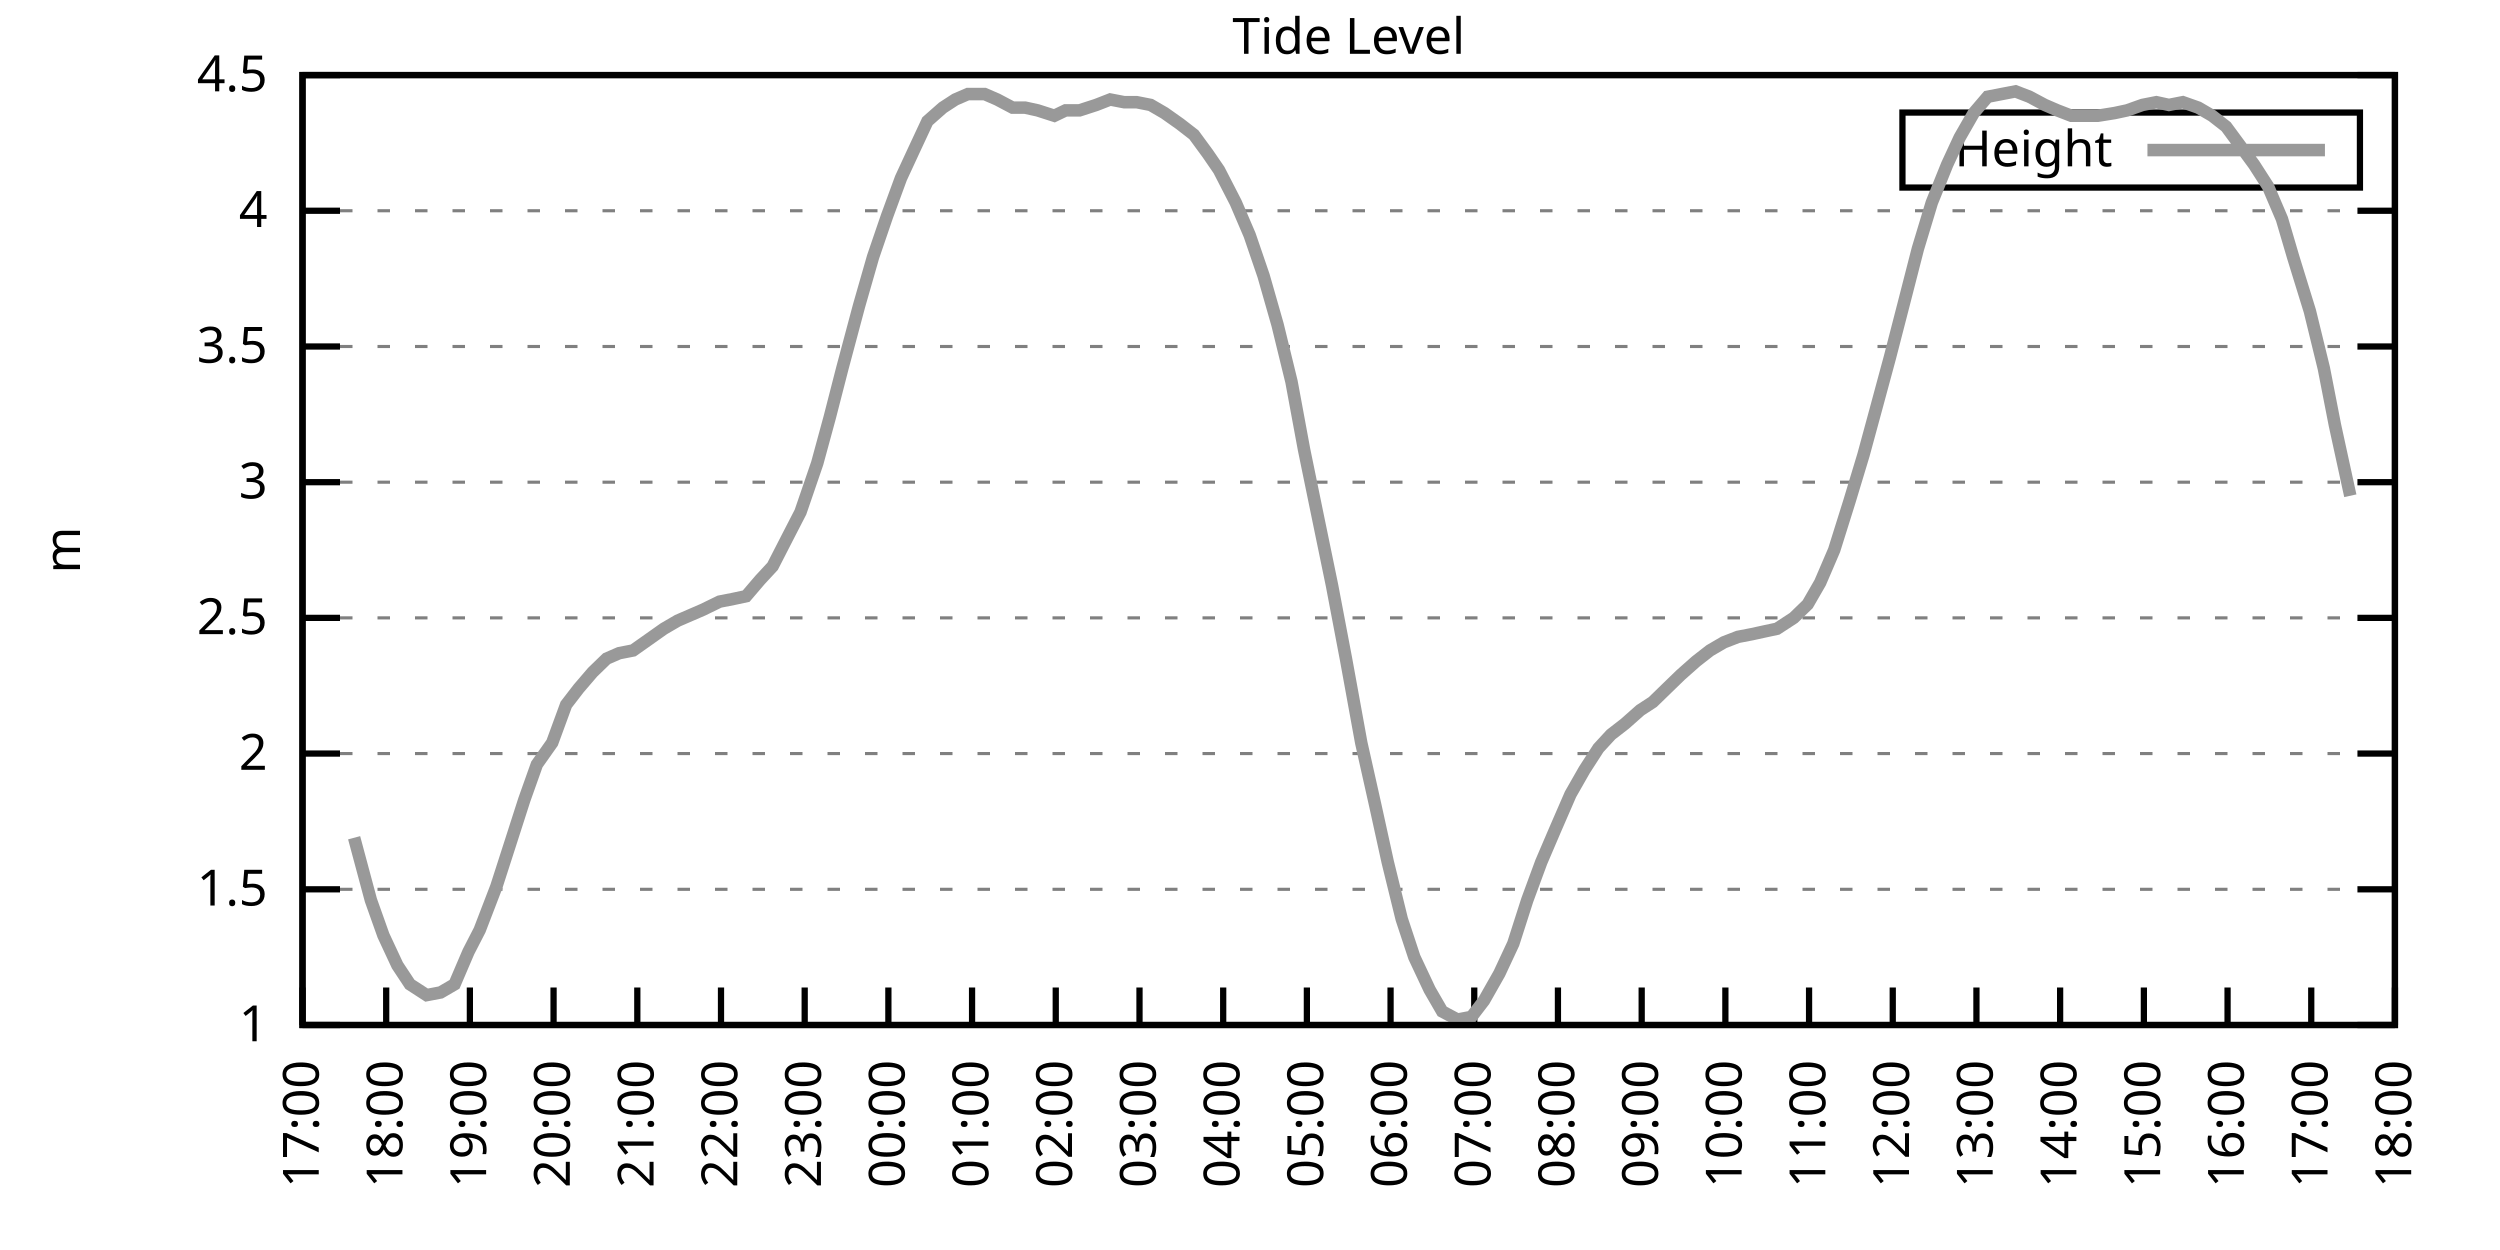
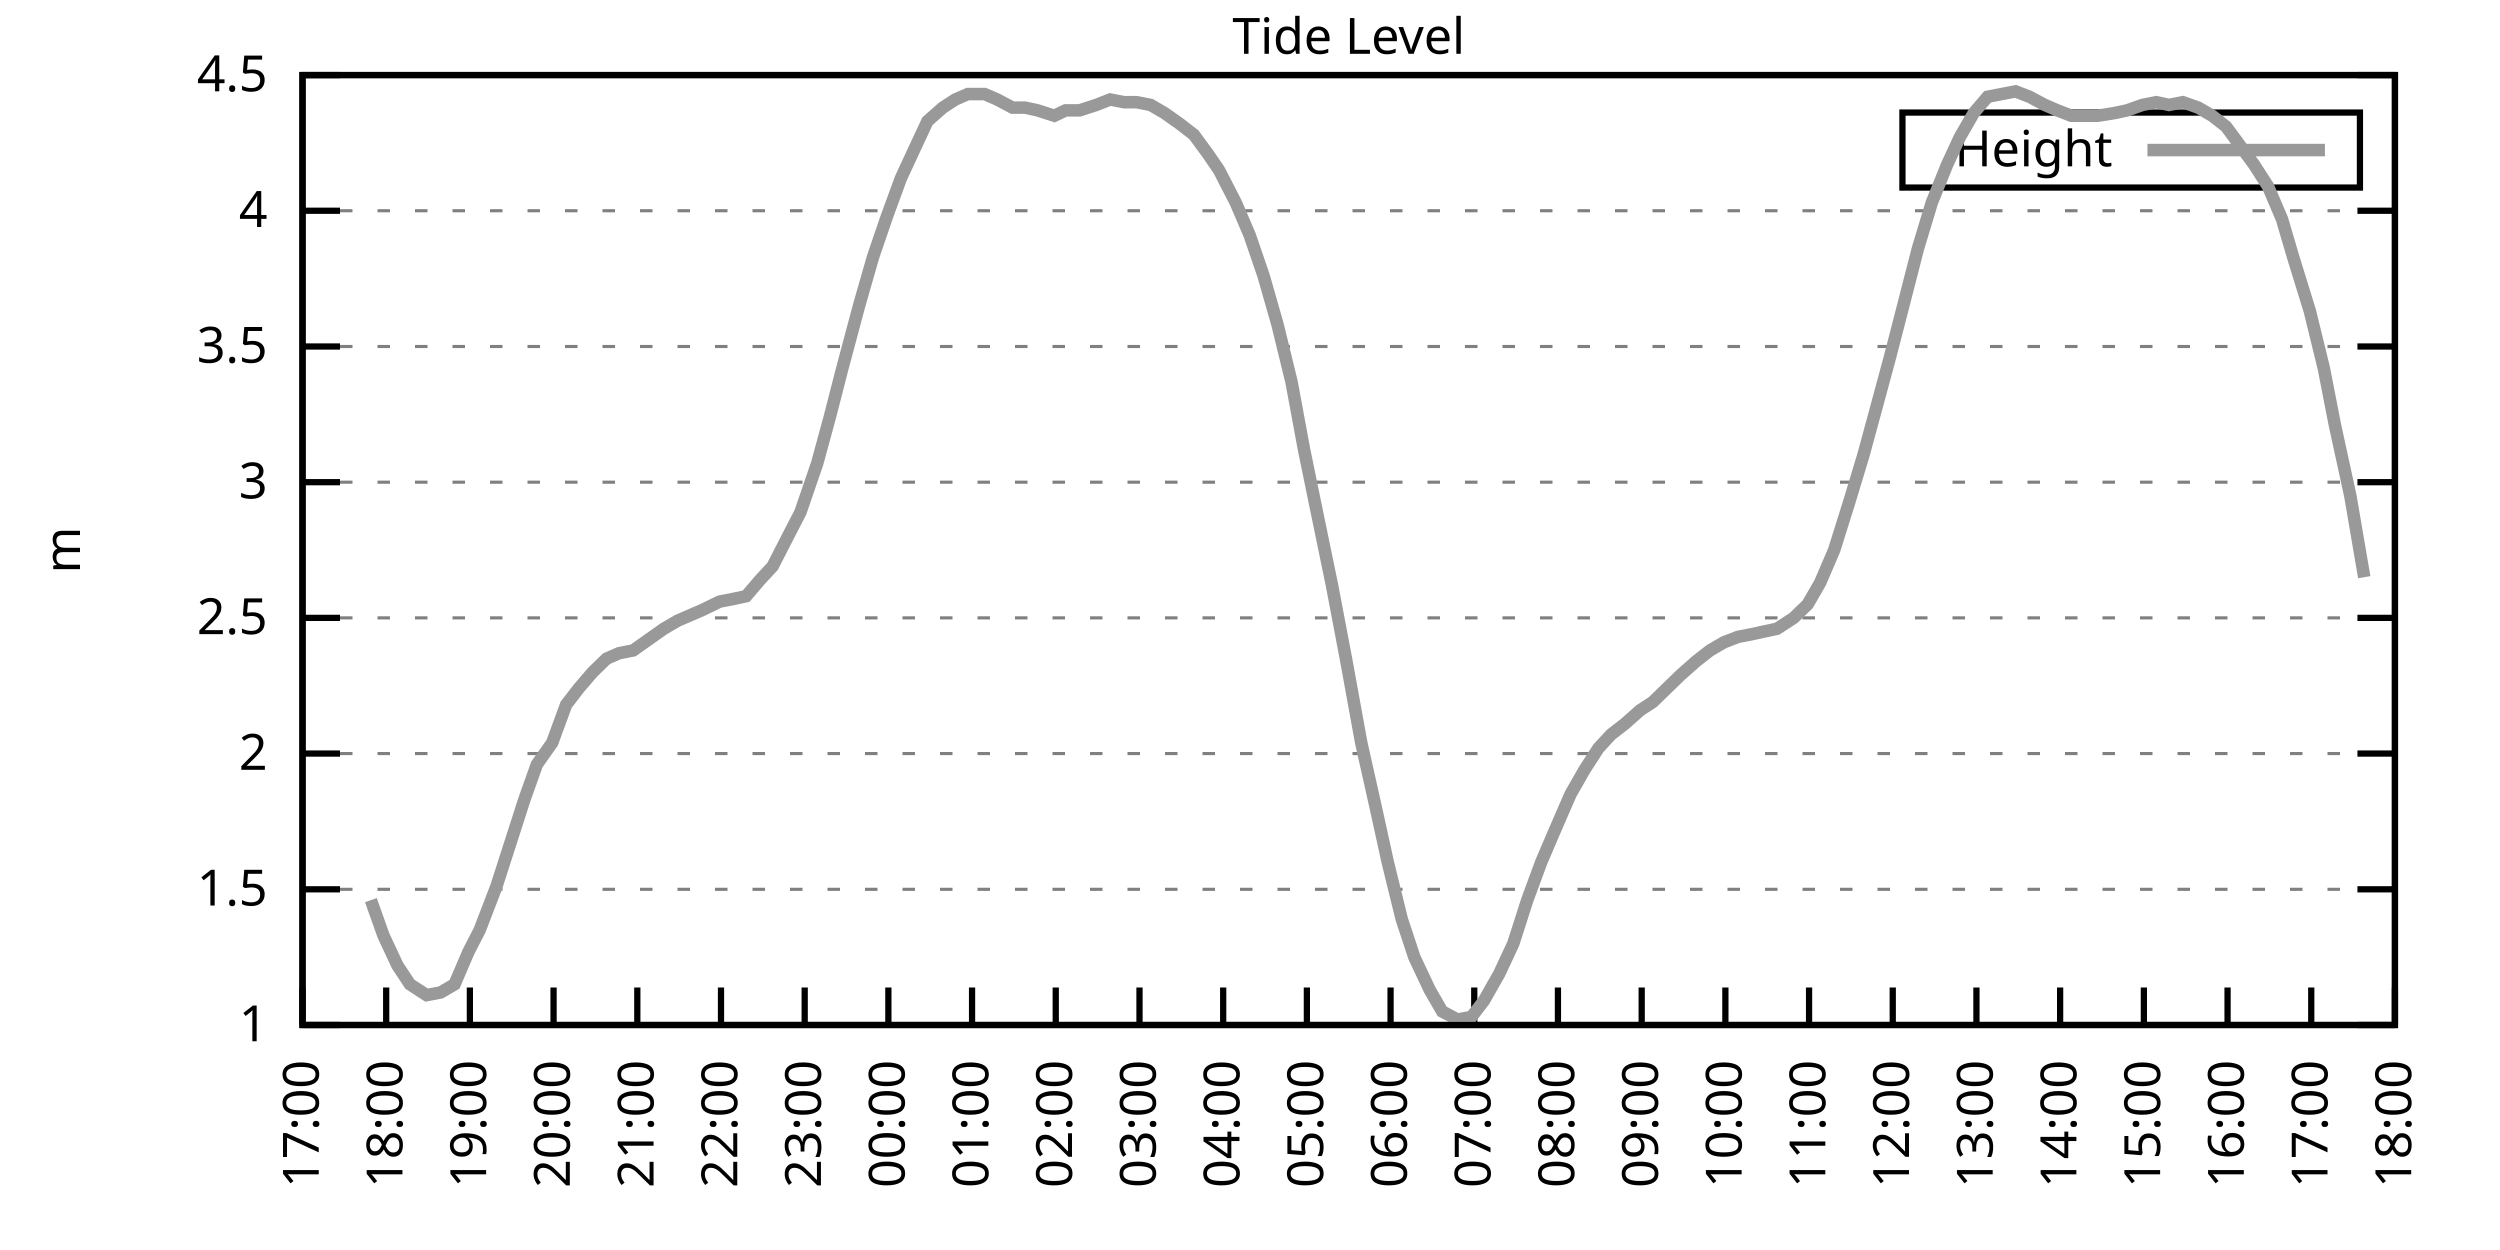
<svg xmlns="http://www.w3.org/2000/svg" xmlns:xlink="http://www.w3.org/1999/xlink" width="400" height="200" viewBox="0 0 400 200">
  <g id="gnuplot_canvas">
    <rect x="0" y="0" width="400" height="200" fill="none" />
    <defs>
      <circle id="gpDot" r="0.5" stroke-width="0.5" stroke="currentColor" />
      <path id="gpPt0" stroke-width="0.333" stroke="currentColor" d="M-1,0 h2 M0,-1 v2" />
      <path id="gpPt1" stroke-width="0.333" stroke="currentColor" d="M-1,-1 L1,1 M1,-1 L-1,1" />
      <path id="gpPt2" stroke-width="0.333" stroke="currentColor" d="M-1,0 L1,0 M0,-1 L0,1 M-1,-1 L1,1 M-1,1 L1,-1" />
      <rect id="gpPt3" stroke-width="0.333" stroke="currentColor" x="-1" y="-1" width="2" height="2" />
      <rect id="gpPt4" stroke-width="0.333" stroke="currentColor" fill="currentColor" x="-1" y="-1" width="2" height="2" />
      <circle id="gpPt5" stroke-width="0.333" stroke="currentColor" cx="0" cy="0" r="1" />
      <use xlink:href="#gpPt5" id="gpPt6" fill="currentColor" stroke="none" />
      <path id="gpPt7" stroke-width="0.333" stroke="currentColor" d="M0,-1.33 L-1.33,0.67 L1.33,0.67 z" />
      <use xlink:href="#gpPt7" id="gpPt8" fill="currentColor" stroke="none" />
      <use xlink:href="#gpPt7" id="gpPt9" stroke="currentColor" transform="rotate(180)" />
      <use xlink:href="#gpPt9" id="gpPt10" fill="currentColor" stroke="none" />
      <use xlink:href="#gpPt3" id="gpPt11" stroke="currentColor" transform="rotate(45)" />
      <use xlink:href="#gpPt11" id="gpPt12" fill="currentColor" stroke="none" />
      <path id="gpPt13" stroke-width="0.333" stroke="currentColor" d="M0,1.330 L1.265,0.411 L0.782,-1.067 L-0.782,-1.076 L-1.265,0.411 z" />
      <use xlink:href="#gpPt13" id="gpPt14" fill="currentColor" stroke="none" />
      <filter id="textbox" filterUnits="objectBoundingBox" x="0" y="0" height="1" width="1">
        <feFlood flood-color="white" flood-opacity="1" result="bgnd" />
        <feComposite in="SourceGraphic" in2="bgnd" operator="atop" />
      </filter>
      <filter id="greybox" filterUnits="objectBoundingBox" x="0" y="0" height="1" width="1">
        <feFlood flood-color="lightgrey" flood-opacity="1" result="grey" />
        <feComposite in="SourceGraphic" in2="grey" operator="atop" />
      </filter>
    </defs>
    <g fill="none" color="white" stroke="currentColor" stroke-width="1.00" stroke-linecap="butt" stroke-linejoin="miter">
</g>
    <g fill="none" color="black" stroke="currentColor" stroke-width="1.00" stroke-linecap="butt" stroke-linejoin="miter">
      <g stroke="none" shape-rendering="crispEdges">
        <polygon fill="rgb(255, 255, 255)" points="48.40,164.00 383.18,164.00 383.18,12.02 48.40,12.02 " />
      </g>
    </g>
    <g fill="none" color="black" stroke="currentColor" stroke-width="1.00" stroke-linecap="butt" stroke-linejoin="miter">
</g>
    <g fill="none" color="black" stroke="black" stroke-width="0.50" stroke-linecap="butt" stroke-linejoin="miter">
</g>
    <g fill="none" color="gray" stroke="currentColor" stroke-width="0.50" stroke-linecap="butt" stroke-linejoin="miter">
      <path stroke="gray" stroke-dasharray="2,4" class="gridline" d="M48.40,164.00 L383.19,164.00  " />
    </g>
    <g fill="none" color="gray" stroke="gray" stroke-width="1.00" stroke-linecap="butt" stroke-linejoin="miter">
</g>
    <g fill="none" color="black" stroke="currentColor" stroke-width="1.00" stroke-linecap="butt" stroke-linejoin="miter">
      <path stroke="black" d="M48.40,164.00 L54.40,164.00 M383.19,164.00 L377.19,164.00  " />
      <g transform="translate(42.80,166.60)" stroke="none" fill="black" font-family="Sans" font-size="8.00" text-anchor="end">
        <text>
          <tspan font-family="Sans"> 1</tspan>
        </text>
      </g>
    </g>
    <g fill="none" color="black" stroke="currentColor" stroke-width="1.00" stroke-linecap="butt" stroke-linejoin="miter">
</g>
    <g fill="none" color="black" stroke="black" stroke-width="0.50" stroke-linecap="butt" stroke-linejoin="miter">
</g>
    <g fill="none" color="gray" stroke="currentColor" stroke-width="0.50" stroke-linecap="butt" stroke-linejoin="miter">
      <path stroke="gray" stroke-dasharray="2,4" class="gridline" d="M48.40,142.29 L383.19,142.29  " />
    </g>
    <g fill="none" color="gray" stroke="gray" stroke-width="1.00" stroke-linecap="butt" stroke-linejoin="miter">
</g>
    <g fill="none" color="black" stroke="currentColor" stroke-width="1.00" stroke-linecap="butt" stroke-linejoin="miter">
      <path stroke="black" d="M48.40,142.29 L54.40,142.29 M383.19,142.29 L377.19,142.29  " />
      <g transform="translate(42.80,144.89)" stroke="none" fill="black" font-family="Sans" font-size="8.00" text-anchor="end">
        <text>
          <tspan font-family="Sans"> 1.5</tspan>
        </text>
      </g>
    </g>
    <g fill="none" color="black" stroke="currentColor" stroke-width="1.00" stroke-linecap="butt" stroke-linejoin="miter">
</g>
    <g fill="none" color="black" stroke="black" stroke-width="0.50" stroke-linecap="butt" stroke-linejoin="miter">
</g>
    <g fill="none" color="gray" stroke="currentColor" stroke-width="0.50" stroke-linecap="butt" stroke-linejoin="miter">
      <path stroke="gray" stroke-dasharray="2,4" class="gridline" d="M48.40,120.57 L383.19,120.57  " />
    </g>
    <g fill="none" color="gray" stroke="gray" stroke-width="1.00" stroke-linecap="butt" stroke-linejoin="miter">
</g>
    <g fill="none" color="black" stroke="currentColor" stroke-width="1.00" stroke-linecap="butt" stroke-linejoin="miter">
      <path stroke="black" d="M48.40,120.57 L54.40,120.57 M383.19,120.57 L377.19,120.57  " />
      <g transform="translate(42.80,123.17)" stroke="none" fill="black" font-family="Sans" font-size="8.00" text-anchor="end">
        <text>
          <tspan font-family="Sans"> 2</tspan>
        </text>
      </g>
    </g>
    <g fill="none" color="black" stroke="currentColor" stroke-width="1.00" stroke-linecap="butt" stroke-linejoin="miter">
</g>
    <g fill="none" color="black" stroke="black" stroke-width="0.50" stroke-linecap="butt" stroke-linejoin="miter">
</g>
    <g fill="none" color="gray" stroke="currentColor" stroke-width="0.50" stroke-linecap="butt" stroke-linejoin="miter">
      <path stroke="gray" stroke-dasharray="2,4" class="gridline" d="M48.40,98.86 L383.19,98.86  " />
    </g>
    <g fill="none" color="gray" stroke="gray" stroke-width="1.00" stroke-linecap="butt" stroke-linejoin="miter">
</g>
    <g fill="none" color="black" stroke="currentColor" stroke-width="1.00" stroke-linecap="butt" stroke-linejoin="miter">
      <path stroke="black" d="M48.40,98.86 L54.40,98.86 M383.19,98.86 L377.19,98.86  " />
      <g transform="translate(42.80,101.46)" stroke="none" fill="black" font-family="Sans" font-size="8.00" text-anchor="end">
        <text>
          <tspan font-family="Sans"> 2.5</tspan>
        </text>
      </g>
    </g>
    <g fill="none" color="black" stroke="currentColor" stroke-width="1.00" stroke-linecap="butt" stroke-linejoin="miter">
</g>
    <g fill="none" color="black" stroke="black" stroke-width="0.50" stroke-linecap="butt" stroke-linejoin="miter">
</g>
    <g fill="none" color="gray" stroke="currentColor" stroke-width="0.50" stroke-linecap="butt" stroke-linejoin="miter">
      <path stroke="gray" stroke-dasharray="2,4" class="gridline" d="M48.40,77.15 L383.19,77.15  " />
    </g>
    <g fill="none" color="gray" stroke="gray" stroke-width="1.00" stroke-linecap="butt" stroke-linejoin="miter">
</g>
    <g fill="none" color="black" stroke="currentColor" stroke-width="1.00" stroke-linecap="butt" stroke-linejoin="miter">
      <path stroke="black" d="M48.40,77.15 L54.40,77.15 M383.19,77.15 L377.19,77.15  " />
      <g transform="translate(42.80,79.75)" stroke="none" fill="black" font-family="Sans" font-size="8.00" text-anchor="end">
        <text>
          <tspan font-family="Sans"> 3</tspan>
        </text>
      </g>
    </g>
    <g fill="none" color="black" stroke="currentColor" stroke-width="1.00" stroke-linecap="butt" stroke-linejoin="miter">
</g>
    <g fill="none" color="black" stroke="black" stroke-width="0.50" stroke-linecap="butt" stroke-linejoin="miter">
</g>
    <g fill="none" color="gray" stroke="currentColor" stroke-width="0.50" stroke-linecap="butt" stroke-linejoin="miter">
      <path stroke="gray" stroke-dasharray="2,4" class="gridline" d="M48.40,55.44 L383.19,55.44  " />
    </g>
    <g fill="none" color="gray" stroke="gray" stroke-width="1.00" stroke-linecap="butt" stroke-linejoin="miter">
</g>
    <g fill="none" color="black" stroke="currentColor" stroke-width="1.00" stroke-linecap="butt" stroke-linejoin="miter">
      <path stroke="black" d="M48.40,55.44 L54.40,55.44 M383.19,55.44 L377.19,55.44  " />
      <g transform="translate(42.80,58.04)" stroke="none" fill="black" font-family="Sans" font-size="8.00" text-anchor="end">
        <text>
          <tspan font-family="Sans"> 3.5</tspan>
        </text>
      </g>
    </g>
    <g fill="none" color="black" stroke="currentColor" stroke-width="1.00" stroke-linecap="butt" stroke-linejoin="miter">
</g>
    <g fill="none" color="black" stroke="black" stroke-width="0.50" stroke-linecap="butt" stroke-linejoin="miter">
</g>
    <g fill="none" color="gray" stroke="currentColor" stroke-width="0.50" stroke-linecap="butt" stroke-linejoin="miter">
      <path stroke="gray" stroke-dasharray="2,4" class="gridline" d="M48.40,33.72 L383.19,33.72  " />
    </g>
    <g fill="none" color="gray" stroke="gray" stroke-width="1.00" stroke-linecap="butt" stroke-linejoin="miter">
</g>
    <g fill="none" color="black" stroke="currentColor" stroke-width="1.00" stroke-linecap="butt" stroke-linejoin="miter">
      <path stroke="black" d="M48.40,33.72 L54.40,33.72 M383.19,33.72 L377.19,33.72  " />
      <g transform="translate(42.80,36.32)" stroke="none" fill="black" font-family="Sans" font-size="8.00" text-anchor="end">
        <text>
          <tspan font-family="Sans"> 4</tspan>
        </text>
      </g>
    </g>
    <g fill="none" color="black" stroke="currentColor" stroke-width="1.00" stroke-linecap="butt" stroke-linejoin="miter">
</g>
    <g fill="none" color="black" stroke="black" stroke-width="0.50" stroke-linecap="butt" stroke-linejoin="miter">
</g>
    <g fill="none" color="gray" stroke="currentColor" stroke-width="0.50" stroke-linecap="butt" stroke-linejoin="miter">
      <path stroke="gray" stroke-dasharray="2,4" class="gridline" d="M48.40,12.01 L383.19,12.01  " />
    </g>
    <g fill="none" color="gray" stroke="gray" stroke-width="1.00" stroke-linecap="butt" stroke-linejoin="miter">
</g>
    <g fill="none" color="black" stroke="currentColor" stroke-width="1.00" stroke-linecap="butt" stroke-linejoin="miter">
      <path stroke="black" d="M48.40,12.01 L54.40,12.01 M383.19,12.01 L377.19,12.01  " />
      <g transform="translate(42.80,14.61)" stroke="none" fill="black" font-family="Sans" font-size="8.00" text-anchor="end">
        <text>
          <tspan font-family="Sans"> 4.5</tspan>
        </text>
      </g>
    </g>
    <g fill="none" color="black" stroke="currentColor" stroke-width="1.00" stroke-linecap="butt" stroke-linejoin="miter">
      <path stroke="black" d="M48.40,164.00 L48.40,158.00  " />
      <g transform="translate(51.00,169.60) rotate(270.00)" stroke="none" fill="black" font-family="Sans" font-size="8.00" text-anchor="end">
        <text>
          <tspan font-family="Sans">17:00</tspan>
        </text>
      </g>
    </g>
    <g fill="none" color="black" stroke="currentColor" stroke-width="1.00" stroke-linecap="butt" stroke-linejoin="miter">
      <path stroke="black" d="M61.79,164.00 L61.79,158.00  " />
      <g transform="translate(64.39,169.60) rotate(270.00)" stroke="none" fill="black" font-family="Sans" font-size="8.00" text-anchor="end">
        <text>
          <tspan font-family="Sans">18:00</tspan>
        </text>
      </g>
    </g>
    <g fill="none" color="black" stroke="currentColor" stroke-width="1.00" stroke-linecap="butt" stroke-linejoin="miter">
      <path stroke="black" d="M75.18,164.00 L75.18,158.00  " />
      <g transform="translate(77.78,169.60) rotate(270.00)" stroke="none" fill="black" font-family="Sans" font-size="8.00" text-anchor="end">
        <text>
          <tspan font-family="Sans">19:00</tspan>
        </text>
      </g>
    </g>
    <g fill="none" color="black" stroke="currentColor" stroke-width="1.00" stroke-linecap="butt" stroke-linejoin="miter">
      <path stroke="black" d="M88.57,164.00 L88.57,158.00  " />
      <g transform="translate(91.17,169.60) rotate(270.00)" stroke="none" fill="black" font-family="Sans" font-size="8.00" text-anchor="end">
        <text>
          <tspan font-family="Sans">20:00</tspan>
        </text>
      </g>
    </g>
    <g fill="none" color="black" stroke="currentColor" stroke-width="1.00" stroke-linecap="butt" stroke-linejoin="miter">
      <path stroke="black" d="M101.97,164.00 L101.97,158.00  " />
      <g transform="translate(104.57,169.60) rotate(270.00)" stroke="none" fill="black" font-family="Sans" font-size="8.00" text-anchor="end">
        <text>
          <tspan font-family="Sans">21:00</tspan>
        </text>
      </g>
    </g>
    <g fill="none" color="black" stroke="currentColor" stroke-width="1.00" stroke-linecap="butt" stroke-linejoin="miter">
      <path stroke="black" d="M115.36,164.00 L115.36,158.00  " />
      <g transform="translate(117.96,169.60) rotate(270.00)" stroke="none" fill="black" font-family="Sans" font-size="8.00" text-anchor="end">
        <text>
          <tspan font-family="Sans">22:00</tspan>
        </text>
      </g>
    </g>
    <g fill="none" color="black" stroke="currentColor" stroke-width="1.00" stroke-linecap="butt" stroke-linejoin="miter">
      <path stroke="black" d="M128.75,164.00 L128.75,158.00  " />
      <g transform="translate(131.35,169.60) rotate(270.00)" stroke="none" fill="black" font-family="Sans" font-size="8.00" text-anchor="end">
        <text>
          <tspan font-family="Sans">23:00</tspan>
        </text>
      </g>
    </g>
    <g fill="none" color="black" stroke="currentColor" stroke-width="1.00" stroke-linecap="butt" stroke-linejoin="miter">
      <path stroke="black" d="M142.14,164.00 L142.14,158.00  " />
      <g transform="translate(144.74,169.60) rotate(270.00)" stroke="none" fill="black" font-family="Sans" font-size="8.00" text-anchor="end">
        <text>
          <tspan font-family="Sans">00:00</tspan>
        </text>
      </g>
    </g>
    <g fill="none" color="black" stroke="currentColor" stroke-width="1.00" stroke-linecap="butt" stroke-linejoin="miter">
      <path stroke="black" d="M155.53,164.00 L155.53,158.00  " />
      <g transform="translate(158.13,169.60) rotate(270.00)" stroke="none" fill="black" font-family="Sans" font-size="8.00" text-anchor="end">
        <text>
          <tspan font-family="Sans">01:00</tspan>
        </text>
      </g>
    </g>
    <g fill="none" color="black" stroke="currentColor" stroke-width="1.00" stroke-linecap="butt" stroke-linejoin="miter">
      <path stroke="black" d="M168.92,164.00 L168.92,158.00  " />
      <g transform="translate(171.52,169.60) rotate(270.00)" stroke="none" fill="black" font-family="Sans" font-size="8.00" text-anchor="end">
        <text>
          <tspan font-family="Sans">02:00</tspan>
        </text>
      </g>
    </g>
    <g fill="none" color="black" stroke="currentColor" stroke-width="1.00" stroke-linecap="butt" stroke-linejoin="miter">
      <path stroke="black" d="M182.32,164.00 L182.32,158.00  " />
      <g transform="translate(184.92,169.60) rotate(270.00)" stroke="none" fill="black" font-family="Sans" font-size="8.00" text-anchor="end">
        <text>
          <tspan font-family="Sans">03:00</tspan>
        </text>
      </g>
    </g>
    <g fill="none" color="black" stroke="currentColor" stroke-width="1.00" stroke-linecap="butt" stroke-linejoin="miter">
      <path stroke="black" d="M195.71,164.00 L195.71,158.00  " />
      <g transform="translate(198.31,169.60) rotate(270.00)" stroke="none" fill="black" font-family="Sans" font-size="8.00" text-anchor="end">
        <text>
          <tspan font-family="Sans">04:00</tspan>
        </text>
      </g>
    </g>
    <g fill="none" color="black" stroke="currentColor" stroke-width="1.00" stroke-linecap="butt" stroke-linejoin="miter">
      <path stroke="black" d="M209.10,164.00 L209.10,158.00  " />
      <g transform="translate(211.70,169.60) rotate(270.00)" stroke="none" fill="black" font-family="Sans" font-size="8.00" text-anchor="end">
        <text>
          <tspan font-family="Sans">05:00</tspan>
        </text>
      </g>
    </g>
    <g fill="none" color="black" stroke="currentColor" stroke-width="1.00" stroke-linecap="butt" stroke-linejoin="miter">
      <path stroke="black" d="M222.49,164.00 L222.49,158.00  " />
      <g transform="translate(225.09,169.60) rotate(270.00)" stroke="none" fill="black" font-family="Sans" font-size="8.00" text-anchor="end">
        <text>
          <tspan font-family="Sans">06:00</tspan>
        </text>
      </g>
    </g>
    <g fill="none" color="black" stroke="currentColor" stroke-width="1.00" stroke-linecap="butt" stroke-linejoin="miter">
      <path stroke="black" d="M235.88,164.00 L235.88,158.00  " />
      <g transform="translate(238.48,169.60) rotate(270.00)" stroke="none" fill="black" font-family="Sans" font-size="8.00" text-anchor="end">
        <text>
          <tspan font-family="Sans">07:00</tspan>
        </text>
      </g>
    </g>
    <g fill="none" color="black" stroke="currentColor" stroke-width="1.00" stroke-linecap="butt" stroke-linejoin="miter">
      <path stroke="black" d="M249.27,164.00 L249.27,158.00  " />
      <g transform="translate(251.87,169.60) rotate(270.00)" stroke="none" fill="black" font-family="Sans" font-size="8.00" text-anchor="end">
        <text>
          <tspan font-family="Sans">08:00</tspan>
        </text>
      </g>
    </g>
    <g fill="none" color="black" stroke="currentColor" stroke-width="1.00" stroke-linecap="butt" stroke-linejoin="miter">
      <path stroke="black" d="M262.67,164.00 L262.67,158.00  " />
      <g transform="translate(265.27,169.60) rotate(270.00)" stroke="none" fill="black" font-family="Sans" font-size="8.00" text-anchor="end">
        <text>
          <tspan font-family="Sans">09:00</tspan>
        </text>
      </g>
    </g>
    <g fill="none" color="black" stroke="currentColor" stroke-width="1.00" stroke-linecap="butt" stroke-linejoin="miter">
      <path stroke="black" d="M276.06,164.00 L276.06,158.00  " />
      <g transform="translate(278.66,169.60) rotate(270.00)" stroke="none" fill="black" font-family="Sans" font-size="8.00" text-anchor="end">
        <text>
          <tspan font-family="Sans">10:00</tspan>
        </text>
      </g>
    </g>
    <g fill="none" color="black" stroke="currentColor" stroke-width="1.00" stroke-linecap="butt" stroke-linejoin="miter">
      <path stroke="black" d="M289.45,164.00 L289.45,158.00  " />
      <g transform="translate(292.05,169.60) rotate(270.00)" stroke="none" fill="black" font-family="Sans" font-size="8.00" text-anchor="end">
        <text>
          <tspan font-family="Sans">11:00</tspan>
        </text>
      </g>
    </g>
    <g fill="none" color="black" stroke="currentColor" stroke-width="1.00" stroke-linecap="butt" stroke-linejoin="miter">
      <path stroke="black" d="M302.84,164.00 L302.84,158.00  " />
      <g transform="translate(305.44,169.60) rotate(270.00)" stroke="none" fill="black" font-family="Sans" font-size="8.00" text-anchor="end">
        <text>
          <tspan font-family="Sans">12:00</tspan>
        </text>
      </g>
    </g>
    <g fill="none" color="black" stroke="currentColor" stroke-width="1.00" stroke-linecap="butt" stroke-linejoin="miter">
      <path stroke="black" d="M316.23,164.00 L316.23,158.00  " />
      <g transform="translate(318.83,169.60) rotate(270.00)" stroke="none" fill="black" font-family="Sans" font-size="8.00" text-anchor="end">
        <text>
          <tspan font-family="Sans">13:00</tspan>
        </text>
      </g>
    </g>
    <g fill="none" color="black" stroke="currentColor" stroke-width="1.00" stroke-linecap="butt" stroke-linejoin="miter">
      <path stroke="black" d="M329.62,164.00 L329.62,158.00  " />
      <g transform="translate(332.22,169.60) rotate(270.00)" stroke="none" fill="black" font-family="Sans" font-size="8.00" text-anchor="end">
        <text>
          <tspan font-family="Sans">14:00</tspan>
        </text>
      </g>
    </g>
    <g fill="none" color="black" stroke="currentColor" stroke-width="1.00" stroke-linecap="butt" stroke-linejoin="miter">
      <path stroke="black" d="M343.02,164.00 L343.02,158.00  " />
      <g transform="translate(345.62,169.60) rotate(270.00)" stroke="none" fill="black" font-family="Sans" font-size="8.00" text-anchor="end">
        <text>
          <tspan font-family="Sans">15:00</tspan>
        </text>
      </g>
    </g>
    <g fill="none" color="black" stroke="currentColor" stroke-width="1.00" stroke-linecap="butt" stroke-linejoin="miter">
      <path stroke="black" d="M356.41,164.00 L356.41,158.00  " />
      <g transform="translate(359.01,169.60) rotate(270.00)" stroke="none" fill="black" font-family="Sans" font-size="8.00" text-anchor="end">
        <text>
          <tspan font-family="Sans">16:00</tspan>
        </text>
      </g>
    </g>
    <g fill="none" color="black" stroke="currentColor" stroke-width="1.00" stroke-linecap="butt" stroke-linejoin="miter">
      <path stroke="black" d="M369.80,164.00 L369.80,158.00  " />
      <g transform="translate(372.40,169.60) rotate(270.00)" stroke="none" fill="black" font-family="Sans" font-size="8.00" text-anchor="end">
        <text>
          <tspan font-family="Sans">17:00</tspan>
        </text>
      </g>
    </g>
    <g fill="none" color="black" stroke="currentColor" stroke-width="1.00" stroke-linecap="butt" stroke-linejoin="miter">
      <path stroke="black" d="M383.19,164.00 L383.19,158.00  " />
      <g transform="translate(385.79,169.60) rotate(270.00)" stroke="none" fill="black" font-family="Sans" font-size="8.00" text-anchor="end">
        <text>
          <tspan font-family="Sans">18:00</tspan>
        </text>
      </g>
    </g>
    <g fill="none" color="black" stroke="currentColor" stroke-width="1.00" stroke-linecap="butt" stroke-linejoin="miter">
</g>
    <g fill="none" color="black" stroke="currentColor" stroke-width="1.00" stroke-linecap="butt" stroke-linejoin="miter">
      <path stroke="black" d="M48.40,12.01 L48.40,164.00 L383.19,164.00 L383.19,12.01 L48.40,12.01 Z  " />
    </g>
    <g fill="none" color="black" stroke="currentColor" stroke-width="1.00" stroke-linecap="butt" stroke-linejoin="miter">
</g>
    <g fill="none" color="black" stroke="currentColor" stroke-width="1.00" stroke-linecap="butt" stroke-linejoin="miter">
      <path stroke="black" d="M304.39,30.01 L304.39,18.01 L377.59,18.01 L377.59,30.01 L304.39,30.01 Z  " />
    </g>
    <g id="Tide_level_plot_1">
      <g fill="none" color="white" stroke="black" stroke-width="2.00" stroke-linecap="butt" stroke-linejoin="miter">
</g>
      <g fill="none" color="black" stroke="currentColor" stroke-width="2.00" stroke-linecap="butt" stroke-linejoin="miter">
        <g transform="translate(337.99,26.61)" stroke="none" fill="black" font-family="Sans" font-size="8.00" text-anchor="end">
          <text>
            <tspan font-family="Sans">Height</tspan>
          </text>
        </g>
      </g>
      <g fill="none" color="black" stroke="currentColor" stroke-width="2.00" stroke-linecap="butt" stroke-linejoin="miter">
-         <path stroke="rgb(153, 153, 153)" d="M343.59,24.01 L371.99,24.01 M56.66,134.04 L59.34,144.02 L61.35,149.67 L63.58,154.45 L65.59,157.49 L68.26,159.22   L70.50,158.79 L72.73,157.49 L74.96,152.28 L76.75,148.80 L79.42,141.85 L81.66,134.90 L83.89,127.96 L85.90,122.31   L88.35,118.84 L90.58,112.76 L92.59,110.15 L94.82,107.55 L97.06,105.38 L99.06,104.51 L101.30,104.07 L103.75,102.34   L106.21,100.60 L108.44,99.30 L110.45,98.43 L112.46,97.56 L115.13,96.26 L117.37,95.82 L119.38,95.39 L121.61,92.78   L123.62,90.61 L126.07,85.83 L128.08,81.93 L130.76,74.11 L132.77,66.73 L134.78,58.91 L137.45,48.92 L139.69,41.11   L141.92,34.59 L144.15,28.51 L146.16,24.17 L148.39,19.39 L150.85,17.22 L152.85,15.92 L154.86,15.05 L157.54,15.05   L159.55,15.92 L162.01,17.22 L164.01,17.22 L166.02,17.66 L168.70,18.52 L170.49,17.66 L172.72,17.66 L175.40,16.79   L177.63,15.92 L179.86,16.35 L181.87,16.35 L184.10,16.79 L186.33,18.09 L188.79,19.83 L191.02,21.56 L193.25,24.60   L195.04,27.21 L197.72,32.42 L199.95,37.63 L202.18,44.15 L204.41,51.96 L206.64,61.08 L208.65,71.94 L210.88,82.79   L213.12,93.65 L215.35,105.38 L217.80,118.84 L220.04,128.83 L222.04,137.94 L224.28,147.06 L226.29,153.14 L228.74,158.35   L230.75,161.83 L233.20,163.13 L235.44,162.70 L237.44,160.09 L239.90,155.75 L242.13,150.97 L244.36,144.02 L246.60,137.94   L248.83,132.73 L251.28,127.09 L253.51,123.18 L255.75,119.71 L257.76,117.53 L259.99,115.80 L262.44,113.63 L264.45,112.32   L266.68,110.15 L268.92,107.98 L271.37,105.81 L273.60,104.07 L275.83,102.77 L278.07,101.90 L280.30,101.47 L282.31,101.03   L284.32,100.60 L286.99,98.86 L289.23,96.69 L291.23,93.22 L293.47,88.00 L295.92,80.19 L298.15,72.81 L300.16,65.42   L302.39,57.17 L304.63,48.49 L306.86,39.80 L309.09,32.42 L311.54,26.34 L313.55,22.00 L315.79,18.09 L318.02,15.48   L320.25,15.05 L322.48,14.62 L324.71,15.48 L327.17,16.79 L329.18,17.66 L331.41,18.52 L333.86,18.52 L335.65,18.52   L338.33,18.09 L340.34,17.66 L342.79,16.79 L345.02,16.35 L347.03,16.79 L349.26,16.35 L351.72,17.22 L353.95,18.52   L356.18,20.26 L358.42,23.30 L360.65,26.34 L362.88,29.81 L365.11,35.03 L366.90,41.11 L369.58,49.79 L371.81,58.91   L373.59,68.03 L376.05,79.32  " />
+         <path stroke="rgb(153, 153, 153)" d="M343.59,24.01 L371.99,24.01 M59.34,144.02 L61.35,149.67 L63.58,154.45 L65.59,157.49 L68.26,159.22 L70.50,158.79   L72.73,157.49 L74.96,152.28 L76.75,148.80 L79.42,141.85 L81.66,134.90 L83.89,127.96 L85.90,122.31 L88.35,118.84   L90.58,112.76 L92.59,110.15 L94.82,107.55 L97.06,105.38 L99.06,104.51 L101.30,104.07 L103.75,102.34 L106.21,100.60   L108.44,99.30 L110.45,98.43 L112.46,97.56 L115.13,96.26 L117.37,95.82 L119.38,95.39 L121.61,92.78 L123.62,90.61   L126.07,85.83 L128.08,81.93 L130.76,74.11 L132.77,66.73 L134.78,58.91 L137.45,48.92 L139.69,41.11 L141.92,34.59   L144.15,28.51 L146.16,24.17 L148.39,19.39 L150.85,17.22 L152.85,15.92 L154.86,15.05 L157.54,15.05 L159.55,15.92   L162.01,17.22 L164.01,17.22 L166.02,17.66 L168.70,18.52 L170.49,17.66 L172.72,17.66 L175.40,16.79 L177.63,15.92   L179.86,16.35 L181.87,16.35 L184.10,16.79 L186.33,18.09 L188.79,19.83 L191.02,21.56 L193.25,24.60 L195.04,27.21   L197.72,32.42 L199.95,37.63 L202.18,44.15 L204.41,51.96 L206.64,61.08 L208.65,71.94 L210.88,82.79 L213.12,93.65   L215.35,105.38 L217.80,118.84 L220.04,128.83 L222.04,137.94 L224.28,147.06 L226.29,153.14 L228.74,158.35 L230.75,161.83   L233.20,163.13 L235.44,162.70 L237.44,160.09 L239.90,155.75 L242.13,150.97 L244.36,144.02 L246.60,137.94 L248.83,132.73   L251.28,127.09 L253.51,123.18 L255.75,119.71 L257.76,117.53 L259.99,115.80 L262.44,113.63 L264.45,112.32 L266.68,110.15   L268.92,107.98 L271.37,105.81 L273.60,104.07 L275.83,102.77 L278.07,101.90 L280.30,101.47 L282.31,101.03 L284.32,100.60   L286.99,98.86 L289.23,96.69 L291.23,93.22 L293.47,88.00 L295.92,80.19 L298.15,72.81 L300.16,65.42 L302.39,57.17   L304.63,48.49 L306.86,39.80 L309.09,32.42 L311.54,26.34 L313.55,22.00 L315.79,18.09 L318.02,15.48 L320.25,15.05   L322.48,14.62 L324.71,15.48 L327.17,16.79 L329.18,17.66 L331.41,18.52 L333.86,18.52 L335.65,18.52 L338.33,18.09   L340.34,17.66 L342.79,16.79 L345.02,16.35 L347.03,16.79 L349.26,16.35 L351.72,17.22 L353.95,18.52 L356.18,20.26   L358.42,23.30 L360.65,26.34 L362.88,29.81 L365.11,35.03 L366.90,41.11 L369.58,49.79 L371.81,58.91 L373.59,68.03   L376.05,79.32 L378.28,92.35  " />
      </g>
    </g>
    <g fill="none" color="black" stroke="currentColor" stroke-width="2.00" stroke-linecap="butt" stroke-linejoin="miter">
</g>
    <g fill="none" color="black" stroke="black" stroke-width="1.00" stroke-linecap="butt" stroke-linejoin="miter">
</g>
    <g fill="none" color="black" stroke="currentColor" stroke-width="1.00" stroke-linecap="butt" stroke-linejoin="miter">
      <path stroke="black" d="M48.40,12.01 L48.40,164.00 L383.19,164.00 L383.19,12.01 L48.40,12.01 Z  " />
      <g transform="translate(12.80,88.01) rotate(270.00)" stroke="none" fill="black" font-family="Sans" font-size="8.00" text-anchor="middle">
        <text>
          <tspan font-family="Sans">m</tspan>
        </text>
      </g>
    </g>
    <g fill="none" color="black" stroke="currentColor" stroke-width="1.00" stroke-linecap="butt" stroke-linejoin="miter">
</g>
    <g fill="none" color="black" stroke="currentColor" stroke-width="1.00" stroke-linecap="butt" stroke-linejoin="miter">
      <g transform="translate(215.79,8.61)" stroke="none" fill="black" font-family="Sans" font-size="8.00" text-anchor="middle">
        <text>
          <tspan font-family="Sans">Tide Level</tspan>
        </text>
      </g>
    </g>
    <g fill="none" color="black" stroke="currentColor" stroke-width="1.00" stroke-linecap="butt" stroke-linejoin="miter">
</g>
  </g>
</svg>
